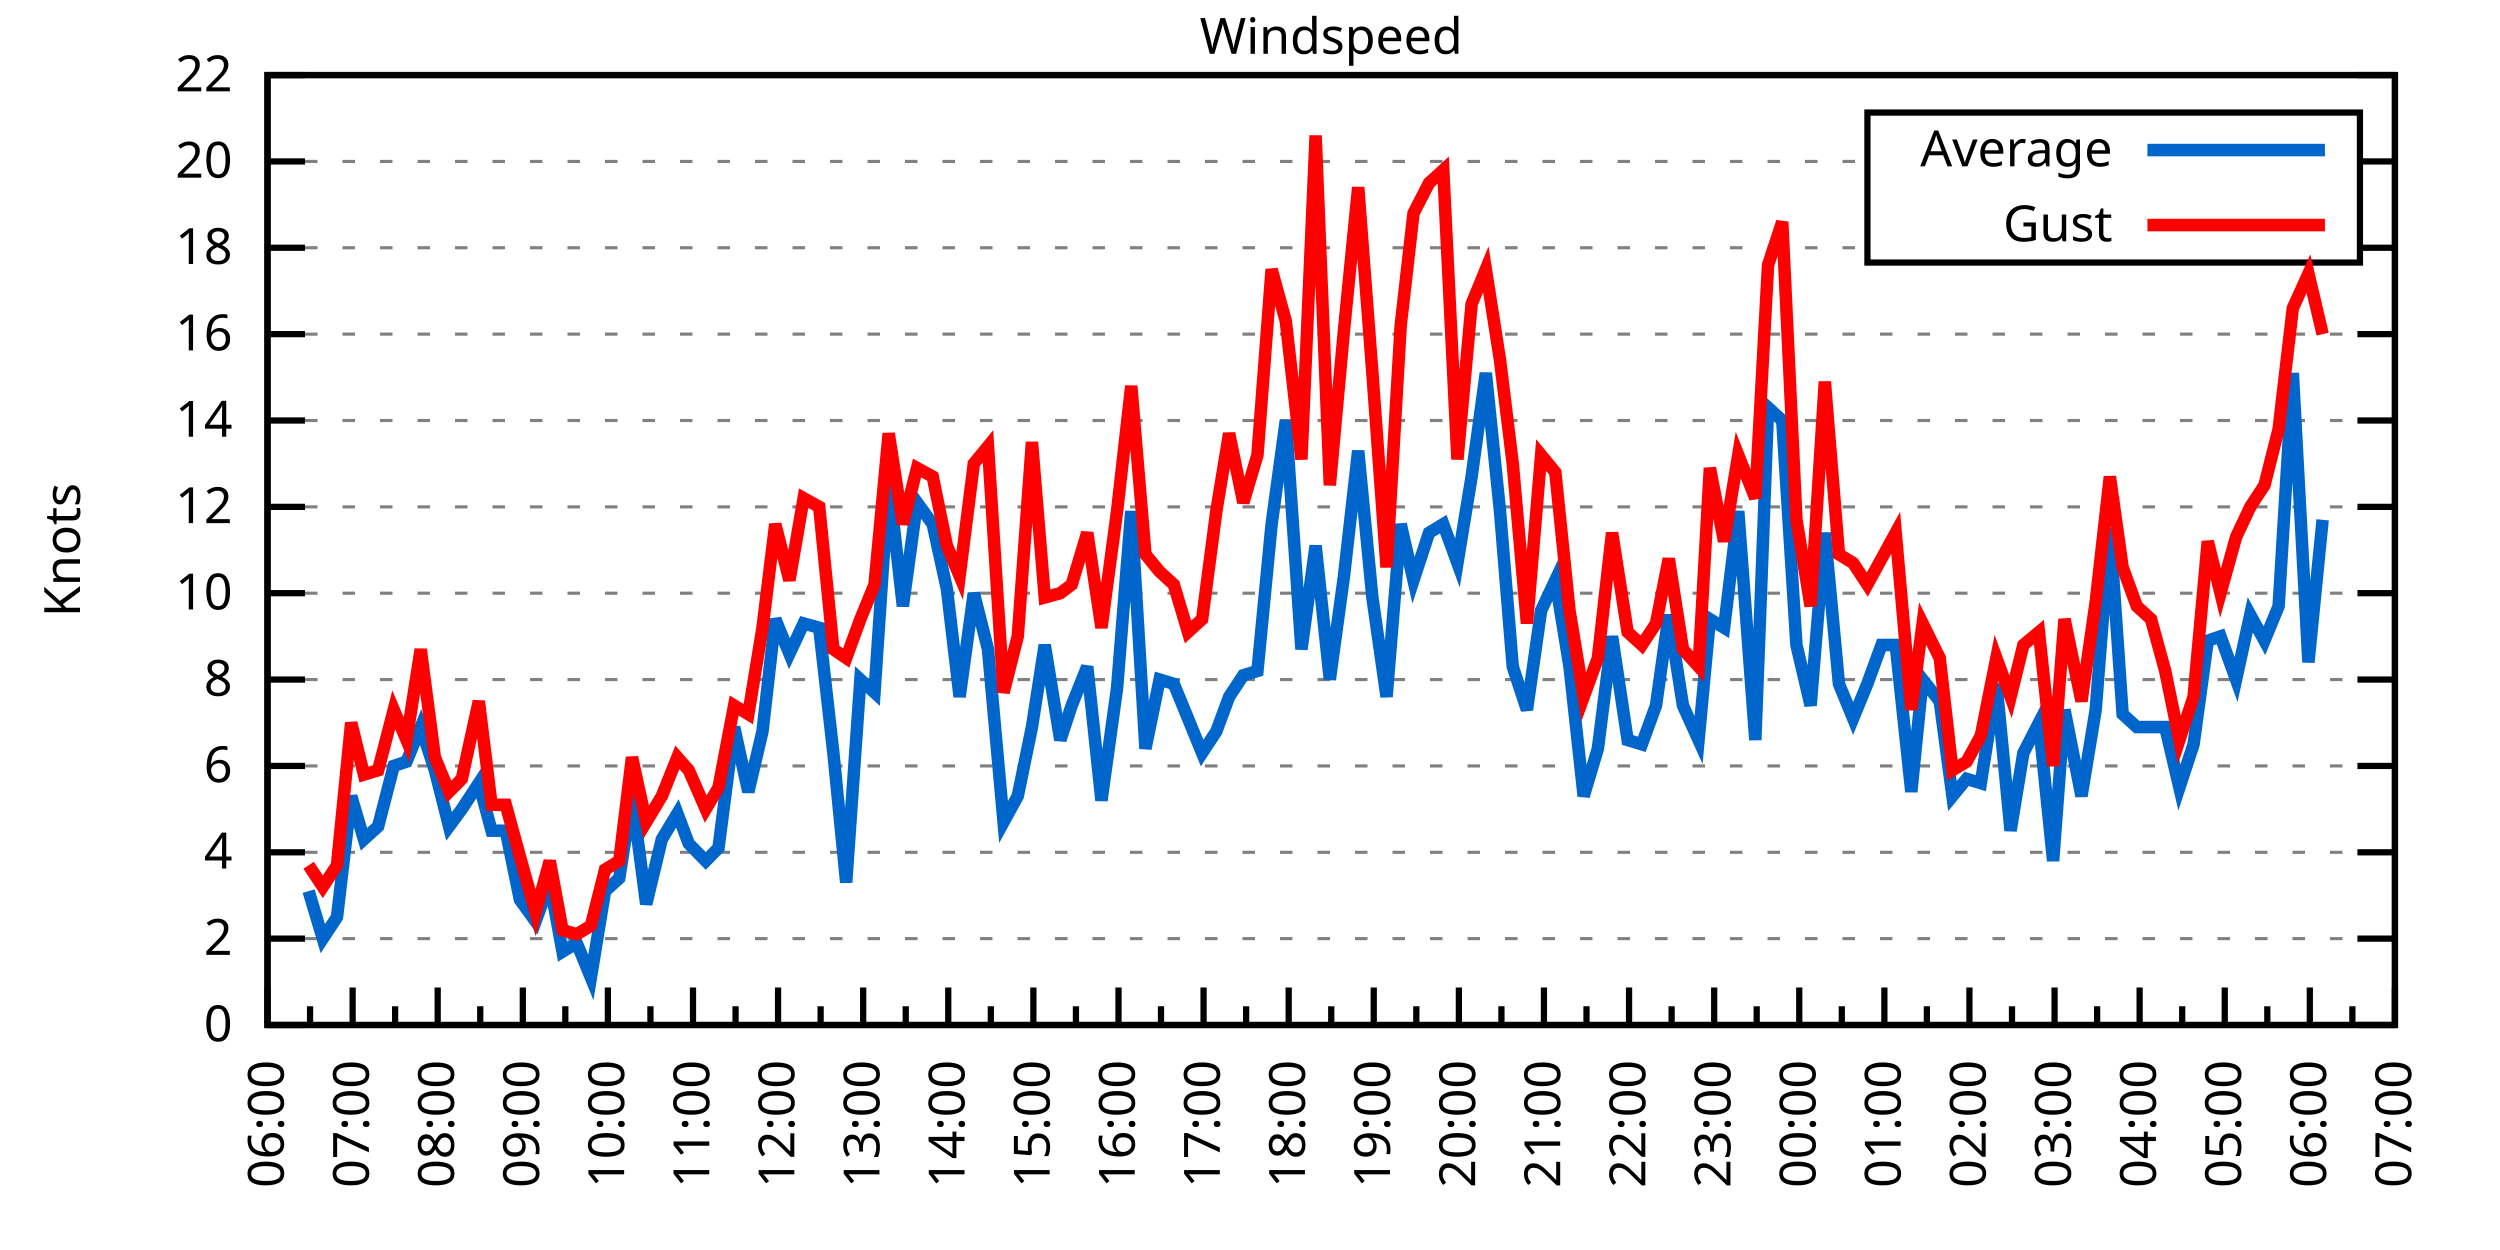
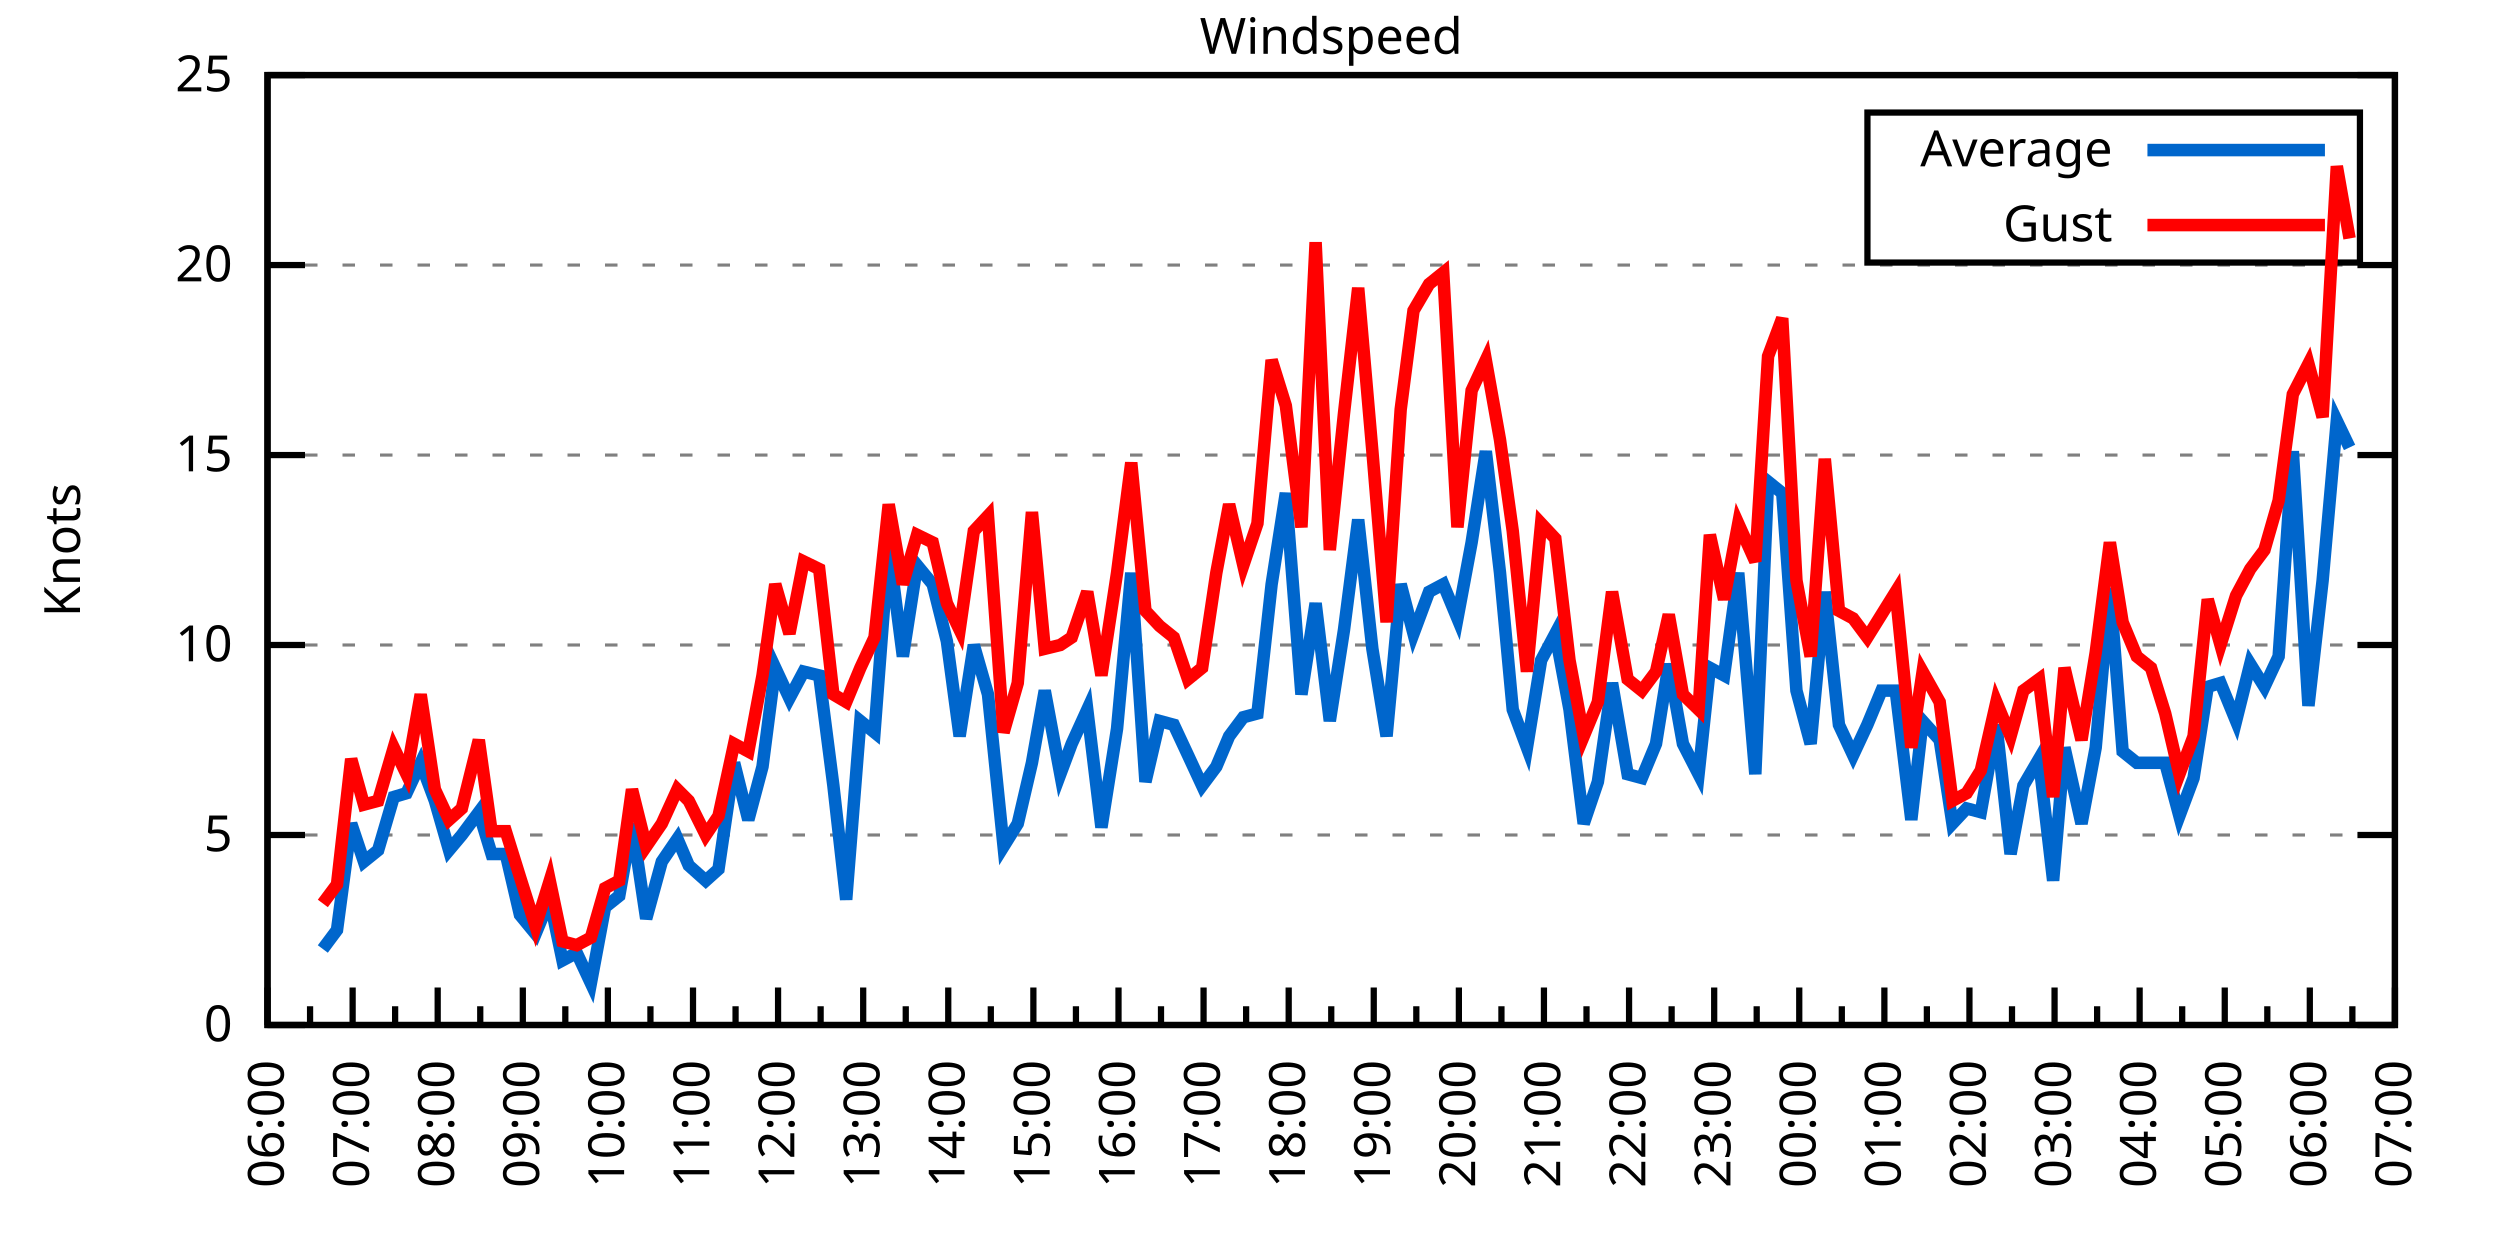
<svg xmlns="http://www.w3.org/2000/svg" xmlns:xlink="http://www.w3.org/1999/xlink" width="400" height="200" viewBox="0 0 400 200">
  <g id="gnuplot_canvas">
    <rect x="0" y="0" width="400" height="200" fill="none" />
    <defs>
      <circle id="gpDot" r="0.5" stroke-width="0.5" stroke="currentColor" />
      <path id="gpPt0" stroke-width="0.333" stroke="currentColor" d="M-1,0 h2 M0,-1 v2" />
      <path id="gpPt1" stroke-width="0.333" stroke="currentColor" d="M-1,-1 L1,1 M1,-1 L-1,1" />
      <path id="gpPt2" stroke-width="0.333" stroke="currentColor" d="M-1,0 L1,0 M0,-1 L0,1 M-1,-1 L1,1 M-1,1 L1,-1" />
      <rect id="gpPt3" stroke-width="0.333" stroke="currentColor" x="-1" y="-1" width="2" height="2" />
      <rect id="gpPt4" stroke-width="0.333" stroke="currentColor" fill="currentColor" x="-1" y="-1" width="2" height="2" />
      <circle id="gpPt5" stroke-width="0.333" stroke="currentColor" cx="0" cy="0" r="1" />
      <use xlink:href="#gpPt5" id="gpPt6" fill="currentColor" stroke="none" />
      <path id="gpPt7" stroke-width="0.333" stroke="currentColor" d="M0,-1.33 L-1.33,0.67 L1.33,0.67 z" />
      <use xlink:href="#gpPt7" id="gpPt8" fill="currentColor" stroke="none" />
      <use xlink:href="#gpPt7" id="gpPt9" stroke="currentColor" transform="rotate(180)" />
      <use xlink:href="#gpPt9" id="gpPt10" fill="currentColor" stroke="none" />
      <use xlink:href="#gpPt3" id="gpPt11" stroke="currentColor" transform="rotate(45)" />
      <use xlink:href="#gpPt11" id="gpPt12" fill="currentColor" stroke="none" />
      <path id="gpPt13" stroke-width="0.333" stroke="currentColor" d="M0,1.330 L1.265,0.411 L0.782,-1.067 L-0.782,-1.076 L-1.265,0.411 z" />
      <use xlink:href="#gpPt13" id="gpPt14" fill="currentColor" stroke="none" />
      <filter id="textbox" filterUnits="objectBoundingBox" x="0" y="0" height="1" width="1">
        <feFlood flood-color="white" flood-opacity="1" result="bgnd" />
        <feComposite in="SourceGraphic" in2="bgnd" operator="atop" />
      </filter>
      <filter id="greybox" filterUnits="objectBoundingBox" x="0" y="0" height="1" width="1">
        <feFlood flood-color="lightgrey" flood-opacity="1" result="grey" />
        <feComposite in="SourceGraphic" in2="grey" operator="atop" />
      </filter>
    </defs>
    <g fill="none" color="white" stroke="currentColor" stroke-width="1.00" stroke-linecap="butt" stroke-linejoin="miter">
</g>
    <g fill="none" color="black" stroke="currentColor" stroke-width="1.00" stroke-linecap="butt" stroke-linejoin="miter">
      <g stroke="none" shape-rendering="crispEdges">
        <polygon fill="rgb(255, 255, 255)" points="42.80,164.00 383.18,164.00 383.18,12.02 42.80,12.02 " />
      </g>
    </g>
    <g fill="none" color="black" stroke="currentColor" stroke-width="1.00" stroke-linecap="butt" stroke-linejoin="miter">
</g>
    <g fill="none" color="black" stroke="black" stroke-width="0.50" stroke-linecap="butt" stroke-linejoin="miter">
</g>
    <g fill="none" color="gray" stroke="currentColor" stroke-width="0.50" stroke-linecap="butt" stroke-linejoin="miter">
      <path stroke="gray" stroke-dasharray="2,4" class="gridline" d="M42.80,164.00 L383.19,164.00  " />
    </g>
    <g fill="none" color="gray" stroke="gray" stroke-width="1.00" stroke-linecap="butt" stroke-linejoin="miter">
</g>
    <g fill="none" color="black" stroke="currentColor" stroke-width="1.00" stroke-linecap="butt" stroke-linejoin="miter">
      <path stroke="black" d="M42.80,164.00 L48.80,164.00 M383.19,164.00 L377.19,164.00  " />
      <g transform="translate(37.20,166.60)" stroke="none" fill="black" font-family="Sans" font-size="8.00" text-anchor="end">
        <text>
          <tspan font-family="Sans"> 0</tspan>
        </text>
      </g>
    </g>
    <g fill="none" color="black" stroke="currentColor" stroke-width="1.00" stroke-linecap="butt" stroke-linejoin="miter">
</g>
    <g fill="none" color="black" stroke="black" stroke-width="0.50" stroke-linecap="butt" stroke-linejoin="miter">
</g>
    <g fill="none" color="gray" stroke="currentColor" stroke-width="0.50" stroke-linecap="butt" stroke-linejoin="miter">
-       <path stroke="gray" stroke-dasharray="2,4" class="gridline" d="M42.80,150.18 L383.19,150.18  " />
-     </g>
-     <g fill="none" color="gray" stroke="gray" stroke-width="1.00" stroke-linecap="butt" stroke-linejoin="miter">
- </g>
-     <g fill="none" color="black" stroke="currentColor" stroke-width="1.00" stroke-linecap="butt" stroke-linejoin="miter">
-       <path stroke="black" d="M42.80,150.18 L48.80,150.18 M383.19,150.18 L377.19,150.18  " />
-       <g transform="translate(37.20,152.78)" stroke="none" fill="black" font-family="Sans" font-size="8.00" text-anchor="end">
-         <text>
-           <tspan font-family="Sans"> 2</tspan>
-         </text>
-       </g>
-     </g>
-     <g fill="none" color="black" stroke="currentColor" stroke-width="1.00" stroke-linecap="butt" stroke-linejoin="miter">
- </g>
-     <g fill="none" color="black" stroke="black" stroke-width="0.50" stroke-linecap="butt" stroke-linejoin="miter">
- </g>
-     <g fill="none" color="gray" stroke="currentColor" stroke-width="0.50" stroke-linecap="butt" stroke-linejoin="miter">
-       <path stroke="gray" stroke-dasharray="2,4" class="gridline" d="M42.80,136.37 L383.19,136.37  " />
-     </g>
-     <g fill="none" color="gray" stroke="gray" stroke-width="1.00" stroke-linecap="butt" stroke-linejoin="miter">
- </g>
-     <g fill="none" color="black" stroke="currentColor" stroke-width="1.00" stroke-linecap="butt" stroke-linejoin="miter">
-       <path stroke="black" d="M42.80,136.37 L48.80,136.37 M383.19,136.37 L377.19,136.37  " />
-       <g transform="translate(37.20,138.97)" stroke="none" fill="black" font-family="Sans" font-size="8.00" text-anchor="end">
-         <text>
-           <tspan font-family="Sans"> 4</tspan>
-         </text>
-       </g>
-     </g>
-     <g fill="none" color="black" stroke="currentColor" stroke-width="1.00" stroke-linecap="butt" stroke-linejoin="miter">
- </g>
-     <g fill="none" color="black" stroke="black" stroke-width="0.50" stroke-linecap="butt" stroke-linejoin="miter">
- </g>
-     <g fill="none" color="gray" stroke="currentColor" stroke-width="0.50" stroke-linecap="butt" stroke-linejoin="miter">
-       <path stroke="gray" stroke-dasharray="2,4" class="gridline" d="M42.80,122.55 L383.19,122.55  " />
-     </g>
-     <g fill="none" color="gray" stroke="gray" stroke-width="1.00" stroke-linecap="butt" stroke-linejoin="miter">
- </g>
-     <g fill="none" color="black" stroke="currentColor" stroke-width="1.00" stroke-linecap="butt" stroke-linejoin="miter">
-       <path stroke="black" d="M42.80,122.55 L48.80,122.55 M383.19,122.55 L377.19,122.55  " />
-       <g transform="translate(37.20,125.15)" stroke="none" fill="black" font-family="Sans" font-size="8.00" text-anchor="end">
-         <text>
-           <tspan font-family="Sans"> 6</tspan>
-         </text>
-       </g>
-     </g>
-     <g fill="none" color="black" stroke="currentColor" stroke-width="1.00" stroke-linecap="butt" stroke-linejoin="miter">
- </g>
-     <g fill="none" color="black" stroke="black" stroke-width="0.50" stroke-linecap="butt" stroke-linejoin="miter">
- </g>
-     <g fill="none" color="gray" stroke="currentColor" stroke-width="0.50" stroke-linecap="butt" stroke-linejoin="miter">
-       <path stroke="gray" stroke-dasharray="2,4" class="gridline" d="M42.80,108.73 L383.19,108.73  " />
-     </g>
-     <g fill="none" color="gray" stroke="gray" stroke-width="1.00" stroke-linecap="butt" stroke-linejoin="miter">
- </g>
-     <g fill="none" color="black" stroke="currentColor" stroke-width="1.00" stroke-linecap="butt" stroke-linejoin="miter">
-       <path stroke="black" d="M42.80,108.73 L48.80,108.73 M383.19,108.73 L377.19,108.73  " />
-       <g transform="translate(37.20,111.33)" stroke="none" fill="black" font-family="Sans" font-size="8.00" text-anchor="end">
-         <text>
-           <tspan font-family="Sans"> 8</tspan>
-         </text>
-       </g>
-     </g>
-     <g fill="none" color="black" stroke="currentColor" stroke-width="1.00" stroke-linecap="butt" stroke-linejoin="miter">
- </g>
-     <g fill="none" color="black" stroke="black" stroke-width="0.50" stroke-linecap="butt" stroke-linejoin="miter">
- </g>
-     <g fill="none" color="gray" stroke="currentColor" stroke-width="0.50" stroke-linecap="butt" stroke-linejoin="miter">
-       <path stroke="gray" stroke-dasharray="2,4" class="gridline" d="M42.80,94.91 L383.19,94.91  " />
-     </g>
-     <g fill="none" color="gray" stroke="gray" stroke-width="1.00" stroke-linecap="butt" stroke-linejoin="miter">
- </g>
-     <g fill="none" color="black" stroke="currentColor" stroke-width="1.00" stroke-linecap="butt" stroke-linejoin="miter">
-       <path stroke="black" d="M42.80,94.91 L48.80,94.91 M383.19,94.91 L377.19,94.91  " />
-       <g transform="translate(37.20,97.51)" stroke="none" fill="black" font-family="Sans" font-size="8.00" text-anchor="end">
+       <path stroke="gray" stroke-dasharray="2,4" class="gridline" d="M42.80,133.60 L383.19,133.60  " />
+     </g>
+     <g fill="none" color="gray" stroke="gray" stroke-width="1.00" stroke-linecap="butt" stroke-linejoin="miter">
+ </g>
+     <g fill="none" color="black" stroke="currentColor" stroke-width="1.00" stroke-linecap="butt" stroke-linejoin="miter">
+       <path stroke="black" d="M42.80,133.60 L48.80,133.60 M383.19,133.60 L377.19,133.60  " />
+       <g transform="translate(37.20,136.20)" stroke="none" fill="black" font-family="Sans" font-size="8.00" text-anchor="end">
+         <text>
+           <tspan font-family="Sans"> 5</tspan>
+         </text>
+       </g>
+     </g>
+     <g fill="none" color="black" stroke="currentColor" stroke-width="1.00" stroke-linecap="butt" stroke-linejoin="miter">
+ </g>
+     <g fill="none" color="black" stroke="black" stroke-width="0.50" stroke-linecap="butt" stroke-linejoin="miter">
+ </g>
+     <g fill="none" color="gray" stroke="currentColor" stroke-width="0.50" stroke-linecap="butt" stroke-linejoin="miter">
+       <path stroke="gray" stroke-dasharray="2,4" class="gridline" d="M42.80,103.20 L383.19,103.20  " />
+     </g>
+     <g fill="none" color="gray" stroke="gray" stroke-width="1.00" stroke-linecap="butt" stroke-linejoin="miter">
+ </g>
+     <g fill="none" color="black" stroke="currentColor" stroke-width="1.00" stroke-linecap="butt" stroke-linejoin="miter">
+       <path stroke="black" d="M42.80,103.20 L48.80,103.20 M383.19,103.20 L377.19,103.20  " />
+       <g transform="translate(37.20,105.80)" stroke="none" fill="black" font-family="Sans" font-size="8.00" text-anchor="end">
        <text>
          <tspan font-family="Sans"> 10</tspan>
        </text>
      </g>
    </g>
    <g fill="none" color="black" stroke="currentColor" stroke-width="1.00" stroke-linecap="butt" stroke-linejoin="miter">
</g>
    <g fill="none" color="black" stroke="black" stroke-width="0.50" stroke-linecap="butt" stroke-linejoin="miter">
</g>
    <g fill="none" color="gray" stroke="currentColor" stroke-width="0.50" stroke-linecap="butt" stroke-linejoin="miter">
-       <path stroke="gray" stroke-dasharray="2,4" class="gridline" d="M42.80,81.10 L383.19,81.10  " />
-     </g>
-     <g fill="none" color="gray" stroke="gray" stroke-width="1.00" stroke-linecap="butt" stroke-linejoin="miter">
- </g>
-     <g fill="none" color="black" stroke="currentColor" stroke-width="1.00" stroke-linecap="butt" stroke-linejoin="miter">
-       <path stroke="black" d="M42.80,81.10 L48.80,81.10 M383.19,81.10 L377.19,81.10  " />
-       <g transform="translate(37.20,83.70)" stroke="none" fill="black" font-family="Sans" font-size="8.00" text-anchor="end">
-         <text>
-           <tspan font-family="Sans"> 12</tspan>
-         </text>
-       </g>
-     </g>
-     <g fill="none" color="black" stroke="currentColor" stroke-width="1.00" stroke-linecap="butt" stroke-linejoin="miter">
- </g>
-     <g fill="none" color="black" stroke="black" stroke-width="0.50" stroke-linecap="butt" stroke-linejoin="miter">
- </g>
-     <g fill="none" color="gray" stroke="currentColor" stroke-width="0.50" stroke-linecap="butt" stroke-linejoin="miter">
-       <path stroke="gray" stroke-dasharray="2,4" class="gridline" d="M42.80,67.28 L383.19,67.28  " />
-     </g>
-     <g fill="none" color="gray" stroke="gray" stroke-width="1.00" stroke-linecap="butt" stroke-linejoin="miter">
- </g>
-     <g fill="none" color="black" stroke="currentColor" stroke-width="1.00" stroke-linecap="butt" stroke-linejoin="miter">
-       <path stroke="black" d="M42.80,67.28 L48.80,67.28 M383.19,67.28 L377.19,67.28  " />
-       <g transform="translate(37.20,69.88)" stroke="none" fill="black" font-family="Sans" font-size="8.00" text-anchor="end">
-         <text>
-           <tspan font-family="Sans"> 14</tspan>
-         </text>
-       </g>
-     </g>
-     <g fill="none" color="black" stroke="currentColor" stroke-width="1.00" stroke-linecap="butt" stroke-linejoin="miter">
- </g>
-     <g fill="none" color="black" stroke="black" stroke-width="0.50" stroke-linecap="butt" stroke-linejoin="miter">
- </g>
-     <g fill="none" color="gray" stroke="currentColor" stroke-width="0.50" stroke-linecap="butt" stroke-linejoin="miter">
-       <path stroke="gray" stroke-dasharray="2,4" class="gridline" d="M42.80,53.46 L383.19,53.46  " />
-     </g>
-     <g fill="none" color="gray" stroke="gray" stroke-width="1.00" stroke-linecap="butt" stroke-linejoin="miter">
- </g>
-     <g fill="none" color="black" stroke="currentColor" stroke-width="1.00" stroke-linecap="butt" stroke-linejoin="miter">
-       <path stroke="black" d="M42.80,53.46 L48.80,53.46 M383.19,53.46 L377.19,53.46  " />
-       <g transform="translate(37.20,56.06)" stroke="none" fill="black" font-family="Sans" font-size="8.00" text-anchor="end">
-         <text>
-           <tspan font-family="Sans"> 16</tspan>
-         </text>
-       </g>
-     </g>
-     <g fill="none" color="black" stroke="currentColor" stroke-width="1.00" stroke-linecap="butt" stroke-linejoin="miter">
- </g>
-     <g fill="none" color="black" stroke="black" stroke-width="0.50" stroke-linecap="butt" stroke-linejoin="miter">
- </g>
-     <g fill="none" color="gray" stroke="currentColor" stroke-width="0.50" stroke-linecap="butt" stroke-linejoin="miter">
-       <path stroke="gray" stroke-dasharray="2,4" class="gridline" d="M42.80,39.64 L298.79,39.64 M377.59,39.64 L383.19,39.64  " />
-     </g>
-     <g fill="none" color="gray" stroke="gray" stroke-width="1.00" stroke-linecap="butt" stroke-linejoin="miter">
- </g>
-     <g fill="none" color="black" stroke="currentColor" stroke-width="1.00" stroke-linecap="butt" stroke-linejoin="miter">
-       <path stroke="black" d="M42.80,39.64 L48.80,39.64 M383.19,39.64 L377.19,39.64  " />
-       <g transform="translate(37.20,42.24)" stroke="none" fill="black" font-family="Sans" font-size="8.00" text-anchor="end">
-         <text>
-           <tspan font-family="Sans"> 18</tspan>
-         </text>
-       </g>
-     </g>
-     <g fill="none" color="black" stroke="currentColor" stroke-width="1.00" stroke-linecap="butt" stroke-linejoin="miter">
- </g>
-     <g fill="none" color="black" stroke="black" stroke-width="0.50" stroke-linecap="butt" stroke-linejoin="miter">
- </g>
-     <g fill="none" color="gray" stroke="currentColor" stroke-width="0.50" stroke-linecap="butt" stroke-linejoin="miter">
-       <path stroke="gray" stroke-dasharray="2,4" class="gridline" d="M42.80,25.83 L298.79,25.83 M377.59,25.83 L383.19,25.83  " />
-     </g>
-     <g fill="none" color="gray" stroke="gray" stroke-width="1.00" stroke-linecap="butt" stroke-linejoin="miter">
- </g>
-     <g fill="none" color="black" stroke="currentColor" stroke-width="1.00" stroke-linecap="butt" stroke-linejoin="miter">
-       <path stroke="black" d="M42.80,25.83 L48.80,25.83 M383.19,25.83 L377.19,25.83  " />
-       <g transform="translate(37.20,28.43)" stroke="none" fill="black" font-family="Sans" font-size="8.00" text-anchor="end">
+       <path stroke="gray" stroke-dasharray="2,4" class="gridline" d="M42.80,72.81 L383.19,72.81  " />
+     </g>
+     <g fill="none" color="gray" stroke="gray" stroke-width="1.00" stroke-linecap="butt" stroke-linejoin="miter">
+ </g>
+     <g fill="none" color="black" stroke="currentColor" stroke-width="1.00" stroke-linecap="butt" stroke-linejoin="miter">
+       <path stroke="black" d="M42.80,72.81 L48.80,72.81 M383.19,72.81 L377.19,72.81  " />
+       <g transform="translate(37.20,75.41)" stroke="none" fill="black" font-family="Sans" font-size="8.00" text-anchor="end">
+         <text>
+           <tspan font-family="Sans"> 15</tspan>
+         </text>
+       </g>
+     </g>
+     <g fill="none" color="black" stroke="currentColor" stroke-width="1.00" stroke-linecap="butt" stroke-linejoin="miter">
+ </g>
+     <g fill="none" color="black" stroke="black" stroke-width="0.50" stroke-linecap="butt" stroke-linejoin="miter">
+ </g>
+     <g fill="none" color="gray" stroke="currentColor" stroke-width="0.50" stroke-linecap="butt" stroke-linejoin="miter">
+       <path stroke="gray" stroke-dasharray="2,4" class="gridline" d="M42.80,42.41 L383.19,42.41  " />
+     </g>
+     <g fill="none" color="gray" stroke="gray" stroke-width="1.00" stroke-linecap="butt" stroke-linejoin="miter">
+ </g>
+     <g fill="none" color="black" stroke="currentColor" stroke-width="1.00" stroke-linecap="butt" stroke-linejoin="miter">
+       <path stroke="black" d="M42.80,42.41 L48.80,42.41 M383.19,42.41 L377.19,42.41  " />
+       <g transform="translate(37.20,45.01)" stroke="none" fill="black" font-family="Sans" font-size="8.00" text-anchor="end">
        <text>
          <tspan font-family="Sans"> 20</tspan>
        </text>
      </g>
    </g>
    <g fill="none" color="black" stroke="currentColor" stroke-width="1.00" stroke-linecap="butt" stroke-linejoin="miter">
</g>
    <g fill="none" color="black" stroke="black" stroke-width="0.50" stroke-linecap="butt" stroke-linejoin="miter">
</g>
    <g fill="none" color="gray" stroke="currentColor" stroke-width="0.50" stroke-linecap="butt" stroke-linejoin="miter">
      <path stroke="gray" stroke-dasharray="2,4" class="gridline" d="M42.80,12.01 L383.19,12.01  " />
    </g>
    <g fill="none" color="gray" stroke="gray" stroke-width="1.00" stroke-linecap="butt" stroke-linejoin="miter">
</g>
    <g fill="none" color="black" stroke="currentColor" stroke-width="1.00" stroke-linecap="butt" stroke-linejoin="miter">
      <path stroke="black" d="M42.80,12.01 L48.80,12.01 M383.19,12.01 L377.19,12.01  " />
      <g transform="translate(37.20,14.61)" stroke="none" fill="black" font-family="Sans" font-size="8.00" text-anchor="end">
        <text>
-           <tspan font-family="Sans"> 22</tspan>
+           <tspan font-family="Sans"> 25</tspan>
        </text>
      </g>
    </g>
    <g fill="none" color="black" stroke="currentColor" stroke-width="1.00" stroke-linecap="butt" stroke-linejoin="miter">
      <path stroke="black" d="M42.80,164.00 L42.80,158.00  " />
      <g transform="translate(45.40,169.60) rotate(270)" stroke="none" fill="black" font-family="Sans" font-size="8.00" text-anchor="end">
        <text>
          <tspan font-family="Sans">06:00</tspan>
        </text>
      </g>
    </g>
    <g fill="none" color="black" stroke="currentColor" stroke-width="1.00" stroke-linecap="butt" stroke-linejoin="miter">
      <path stroke="black" d="M49.61,164.00 L49.61,161.00 M56.42,164.00 L56.42,158.00  " />
      <g transform="translate(59.02,169.60) rotate(270)" stroke="none" fill="black" font-family="Sans" font-size="8.00" text-anchor="end">
        <text>
          <tspan font-family="Sans">07:00</tspan>
        </text>
      </g>
    </g>
    <g fill="none" color="black" stroke="currentColor" stroke-width="1.00" stroke-linecap="butt" stroke-linejoin="miter">
      <path stroke="black" d="M63.22,164.00 L63.22,161.00 M70.03,164.00 L70.03,158.00  " />
      <g transform="translate(72.63,169.60) rotate(270)" stroke="none" fill="black" font-family="Sans" font-size="8.00" text-anchor="end">
        <text>
          <tspan font-family="Sans">08:00</tspan>
        </text>
      </g>
    </g>
    <g fill="none" color="black" stroke="currentColor" stroke-width="1.00" stroke-linecap="butt" stroke-linejoin="miter">
      <path stroke="black" d="M76.84,164.00 L76.84,161.00 M83.65,164.00 L83.65,158.00  " />
      <g transform="translate(86.25,169.60) rotate(270)" stroke="none" fill="black" font-family="Sans" font-size="8.00" text-anchor="end">
        <text>
          <tspan font-family="Sans">09:00</tspan>
        </text>
      </g>
    </g>
    <g fill="none" color="black" stroke="currentColor" stroke-width="1.00" stroke-linecap="butt" stroke-linejoin="miter">
      <path stroke="black" d="M90.45,164.00 L90.45,161.00 M97.26,164.00 L97.26,158.00  " />
      <g transform="translate(99.86,169.60) rotate(270)" stroke="none" fill="black" font-family="Sans" font-size="8.00" text-anchor="end">
        <text>
          <tspan font-family="Sans">10:00</tspan>
        </text>
      </g>
    </g>
    <g fill="none" color="black" stroke="currentColor" stroke-width="1.00" stroke-linecap="butt" stroke-linejoin="miter">
      <path stroke="black" d="M104.07,164.00 L104.07,161.00 M110.88,164.00 L110.88,158.00  " />
      <g transform="translate(113.48,169.60) rotate(270)" stroke="none" fill="black" font-family="Sans" font-size="8.00" text-anchor="end">
        <text>
          <tspan font-family="Sans">11:00</tspan>
        </text>
      </g>
    </g>
    <g fill="none" color="black" stroke="currentColor" stroke-width="1.00" stroke-linecap="butt" stroke-linejoin="miter">
      <path stroke="black" d="M117.69,164.00 L117.69,161.00 M124.49,164.00 L124.49,158.00  " />
      <g transform="translate(127.09,169.60) rotate(270)" stroke="none" fill="black" font-family="Sans" font-size="8.00" text-anchor="end">
        <text>
          <tspan font-family="Sans">12:00</tspan>
        </text>
      </g>
    </g>
    <g fill="none" color="black" stroke="currentColor" stroke-width="1.00" stroke-linecap="butt" stroke-linejoin="miter">
      <path stroke="black" d="M131.30,164.00 L131.30,161.00 M138.11,164.00 L138.11,158.00  " />
      <g transform="translate(140.71,169.60) rotate(270)" stroke="none" fill="black" font-family="Sans" font-size="8.00" text-anchor="end">
        <text>
          <tspan font-family="Sans">13:00</tspan>
        </text>
      </g>
    </g>
    <g fill="none" color="black" stroke="currentColor" stroke-width="1.00" stroke-linecap="butt" stroke-linejoin="miter">
      <path stroke="black" d="M144.92,164.00 L144.92,161.00 M151.72,164.00 L151.72,158.00  " />
      <g transform="translate(154.32,169.60) rotate(270)" stroke="none" fill="black" font-family="Sans" font-size="8.00" text-anchor="end">
        <text>
          <tspan font-family="Sans">14:00</tspan>
        </text>
      </g>
    </g>
    <g fill="none" color="black" stroke="currentColor" stroke-width="1.00" stroke-linecap="butt" stroke-linejoin="miter">
      <path stroke="black" d="M158.53,164.00 L158.53,161.00 M165.34,164.00 L165.34,158.00  " />
      <g transform="translate(167.94,169.60) rotate(270)" stroke="none" fill="black" font-family="Sans" font-size="8.00" text-anchor="end">
        <text>
          <tspan font-family="Sans">15:00</tspan>
        </text>
      </g>
    </g>
    <g fill="none" color="black" stroke="currentColor" stroke-width="1.00" stroke-linecap="butt" stroke-linejoin="miter">
      <path stroke="black" d="M172.15,164.00 L172.15,161.00 M178.96,164.00 L178.96,158.00  " />
      <g transform="translate(181.56,169.60) rotate(270)" stroke="none" fill="black" font-family="Sans" font-size="8.00" text-anchor="end">
        <text>
          <tspan font-family="Sans">16:00</tspan>
        </text>
      </g>
    </g>
    <g fill="none" color="black" stroke="currentColor" stroke-width="1.00" stroke-linecap="butt" stroke-linejoin="miter">
      <path stroke="black" d="M185.76,164.00 L185.76,161.00 M192.57,164.00 L192.57,158.00  " />
      <g transform="translate(195.17,169.60) rotate(270)" stroke="none" fill="black" font-family="Sans" font-size="8.00" text-anchor="end">
        <text>
          <tspan font-family="Sans">17:00</tspan>
        </text>
      </g>
    </g>
    <g fill="none" color="black" stroke="currentColor" stroke-width="1.00" stroke-linecap="butt" stroke-linejoin="miter">
      <path stroke="black" d="M199.38,164.00 L199.38,161.00 M206.19,164.00 L206.19,158.00  " />
      <g transform="translate(208.79,169.60) rotate(270)" stroke="none" fill="black" font-family="Sans" font-size="8.00" text-anchor="end">
        <text>
          <tspan font-family="Sans">18:00</tspan>
        </text>
      </g>
    </g>
    <g fill="none" color="black" stroke="currentColor" stroke-width="1.00" stroke-linecap="butt" stroke-linejoin="miter">
      <path stroke="black" d="M213.00,164.00 L213.00,161.00 M219.80,164.00 L219.80,158.00  " />
      <g transform="translate(222.40,169.60) rotate(270)" stroke="none" fill="black" font-family="Sans" font-size="8.00" text-anchor="end">
        <text>
          <tspan font-family="Sans">19:00</tspan>
        </text>
      </g>
    </g>
    <g fill="none" color="black" stroke="currentColor" stroke-width="1.00" stroke-linecap="butt" stroke-linejoin="miter">
      <path stroke="black" d="M226.61,164.00 L226.61,161.00 M233.42,164.00 L233.42,158.00  " />
      <g transform="translate(236.02,169.60) rotate(270)" stroke="none" fill="black" font-family="Sans" font-size="8.00" text-anchor="end">
        <text>
          <tspan font-family="Sans">20:00</tspan>
        </text>
      </g>
    </g>
    <g fill="none" color="black" stroke="currentColor" stroke-width="1.00" stroke-linecap="butt" stroke-linejoin="miter">
      <path stroke="black" d="M240.23,164.00 L240.23,161.00 M247.03,164.00 L247.03,158.00  " />
      <g transform="translate(249.63,169.60) rotate(270)" stroke="none" fill="black" font-family="Sans" font-size="8.00" text-anchor="end">
        <text>
          <tspan font-family="Sans">21:00</tspan>
        </text>
      </g>
    </g>
    <g fill="none" color="black" stroke="currentColor" stroke-width="1.00" stroke-linecap="butt" stroke-linejoin="miter">
      <path stroke="black" d="M253.84,164.00 L253.84,161.00 M260.65,164.00 L260.65,158.00  " />
      <g transform="translate(263.25,169.60) rotate(270)" stroke="none" fill="black" font-family="Sans" font-size="8.00" text-anchor="end">
        <text>
          <tspan font-family="Sans">22:00</tspan>
        </text>
      </g>
    </g>
    <g fill="none" color="black" stroke="currentColor" stroke-width="1.00" stroke-linecap="butt" stroke-linejoin="miter">
      <path stroke="black" d="M267.46,164.00 L267.46,161.00 M274.27,164.00 L274.27,158.00  " />
      <g transform="translate(276.87,169.60) rotate(270)" stroke="none" fill="black" font-family="Sans" font-size="8.00" text-anchor="end">
        <text>
          <tspan font-family="Sans">23:00</tspan>
        </text>
      </g>
    </g>
    <g fill="none" color="black" stroke="currentColor" stroke-width="1.00" stroke-linecap="butt" stroke-linejoin="miter">
      <path stroke="black" d="M281.07,164.00 L281.07,161.00 M287.88,164.00 L287.88,158.00  " />
      <g transform="translate(290.48,169.60) rotate(270)" stroke="none" fill="black" font-family="Sans" font-size="8.00" text-anchor="end">
        <text>
          <tspan font-family="Sans">00:00</tspan>
        </text>
      </g>
    </g>
    <g fill="none" color="black" stroke="currentColor" stroke-width="1.00" stroke-linecap="butt" stroke-linejoin="miter">
      <path stroke="black" d="M294.69,164.00 L294.69,161.00 M301.50,164.00 L301.50,158.00  " />
      <g transform="translate(304.10,169.60) rotate(270)" stroke="none" fill="black" font-family="Sans" font-size="8.00" text-anchor="end">
        <text>
          <tspan font-family="Sans">01:00</tspan>
        </text>
      </g>
    </g>
    <g fill="none" color="black" stroke="currentColor" stroke-width="1.00" stroke-linecap="butt" stroke-linejoin="miter">
      <path stroke="black" d="M308.30,164.00 L308.30,161.00 M315.11,164.00 L315.11,158.00  " />
      <g transform="translate(317.71,169.60) rotate(270)" stroke="none" fill="black" font-family="Sans" font-size="8.00" text-anchor="end">
        <text>
          <tspan font-family="Sans">02:00</tspan>
        </text>
      </g>
    </g>
    <g fill="none" color="black" stroke="currentColor" stroke-width="1.00" stroke-linecap="butt" stroke-linejoin="miter">
      <path stroke="black" d="M321.92,164.00 L321.92,161.00 M328.73,164.00 L328.73,158.00  " />
      <g transform="translate(331.33,169.60) rotate(270)" stroke="none" fill="black" font-family="Sans" font-size="8.00" text-anchor="end">
        <text>
          <tspan font-family="Sans">03:00</tspan>
        </text>
      </g>
    </g>
    <g fill="none" color="black" stroke="currentColor" stroke-width="1.00" stroke-linecap="butt" stroke-linejoin="miter">
      <path stroke="black" d="M335.54,164.00 L335.54,161.00 M342.34,164.00 L342.34,158.00  " />
      <g transform="translate(344.94,169.60) rotate(270)" stroke="none" fill="black" font-family="Sans" font-size="8.00" text-anchor="end">
        <text>
          <tspan font-family="Sans">04:00</tspan>
        </text>
      </g>
    </g>
    <g fill="none" color="black" stroke="currentColor" stroke-width="1.00" stroke-linecap="butt" stroke-linejoin="miter">
      <path stroke="black" d="M349.15,164.00 L349.15,161.00 M355.96,164.00 L355.96,158.00  " />
      <g transform="translate(358.56,169.60) rotate(270)" stroke="none" fill="black" font-family="Sans" font-size="8.00" text-anchor="end">
        <text>
          <tspan font-family="Sans">05:00</tspan>
        </text>
      </g>
    </g>
    <g fill="none" color="black" stroke="currentColor" stroke-width="1.00" stroke-linecap="butt" stroke-linejoin="miter">
      <path stroke="black" d="M362.77,164.00 L362.77,161.00 M369.57,164.00 L369.57,158.00  " />
      <g transform="translate(372.17,169.60) rotate(270)" stroke="none" fill="black" font-family="Sans" font-size="8.00" text-anchor="end">
        <text>
          <tspan font-family="Sans">06:00</tspan>
        </text>
      </g>
    </g>
    <g fill="none" color="black" stroke="currentColor" stroke-width="1.00" stroke-linecap="butt" stroke-linejoin="miter">
      <path stroke="black" d="M376.38,164.00 L376.38,161.00 M383.19,164.00 L383.19,158.00  " />
      <g transform="translate(385.79,169.60) rotate(270)" stroke="none" fill="black" font-family="Sans" font-size="8.00" text-anchor="end">
        <text>
          <tspan font-family="Sans">07:00</tspan>
        </text>
      </g>
    </g>
    <g fill="none" color="black" stroke="currentColor" stroke-width="1.00" stroke-linecap="butt" stroke-linejoin="miter">
</g>
    <g fill="none" color="black" stroke="currentColor" stroke-width="1.00" stroke-linecap="butt" stroke-linejoin="miter">
      <path stroke="black" d="M42.80,12.01 L42.80,164.00 L383.19,164.00 L383.19,12.01 L42.80,12.01 Z  " />
    </g>
    <g fill="none" color="black" stroke="currentColor" stroke-width="1.00" stroke-linecap="butt" stroke-linejoin="miter">
      <g transform="translate(12.80,88.01) rotate(270)" stroke="none" fill="black" font-family="Sans" font-size="8.00" text-anchor="middle">
        <text>
          <tspan font-family="Sans">Knots</tspan>
        </text>
      </g>
    </g>
    <g fill="none" color="black" stroke="currentColor" stroke-width="1.00" stroke-linecap="butt" stroke-linejoin="miter">
</g>
    <g fill="none" color="black" stroke="currentColor" stroke-width="1.00" stroke-linecap="butt" stroke-linejoin="miter">
      <path stroke="black" d="M298.79,42.01 L298.79,18.01 L377.59,18.01 L377.59,42.01 L298.79,42.01 Z  " />
    </g>
    <g id="Windspeed_plot_1">
      <g fill="none" color="white" stroke="black" stroke-width="2.00" stroke-linecap="butt" stroke-linejoin="miter">
</g>
      <g fill="none" color="black" stroke="currentColor" stroke-width="2.00" stroke-linecap="butt" stroke-linejoin="miter">
        <g transform="translate(337.99,26.61)" stroke="none" fill="black" font-family="Sans" font-size="8.00" text-anchor="end">
          <text>
            <tspan font-family="Sans">Average</tspan>
          </text>
        </g>
      </g>
      <g fill="none" color="black" stroke="currentColor" stroke-width="2.00" stroke-linecap="butt" stroke-linejoin="miter">
-         <path stroke="rgb(  0, 102, 204)" d="M343.59,24.01 L371.99,24.01 M49.38,142.58 L51.65,150.18 L53.92,146.73 L56.19,127.38 L58.23,134.29 L60.50,132.22   L63.00,122.55 L65.04,121.86 L67.31,116.33 L69.58,123.24 L71.85,132.22 L73.89,129.46 L76.61,125.31 L78.65,132.91   L80.92,132.91 L83.19,143.96 L85.69,147.42 L87.96,141.20 L90.00,152.26 L92.27,150.87 L94.54,156.40 L96.81,142.58   L99.08,140.51 L101.12,127.38 L103.39,144.66 L105.89,134.29 L108.38,130.15 L110.20,134.98 L112.92,137.75 L114.96,135.67   L117.46,116.33 L119.73,126.69 L122.00,117.02 L124.04,99.06 L126.31,104.59 L128.58,99.75 L131.07,100.44 L133.34,120.48   L135.39,141.20 L137.66,108.73 L139.92,110.80 L142.19,76.95 L144.46,96.99 L146.73,80.41 L149.23,83.86 L151.50,94.22   L153.54,111.49 L155.81,94.91 L158.08,103.89 L160.57,131.53 L162.84,127.38 L165.11,116.33 L167.16,103.20 L169.65,118.40   L171.47,112.88 L173.96,106.66 L176.23,128.08 L178.73,110.11 L181.00,81.79 L183.27,119.78 L185.54,108.73 L187.81,109.42   L190.08,114.95 L192.34,120.48 L194.61,117.02 L196.66,111.49 L198.93,108.04 L201.19,107.35 L203.46,83.86 L205.73,67.28   L208.23,103.89 L210.50,87.31 L212.77,108.73 L215.04,92.15 L217.31,72.12 L219.58,95.60 L221.85,111.49 L224.11,83.86   L226.16,92.84 L228.65,85.24 L230.92,83.86 L233.19,90.08 L235.46,76.26 L237.73,59.68 L240.00,81.79 L242.04,106.66   L244.31,113.57 L246.58,97.68 L248.85,92.84 L251.12,106.66 L253.39,127.38 L255.66,119.78 L257.93,101.82 L260.42,118.40   L262.69,119.09 L264.96,112.88 L267.00,98.37 L269.27,112.88 L271.77,118.40 L273.58,99.06 L275.85,100.44 L278.12,81.79   L280.85,118.40 L282.89,65.21 L285.16,67.28 L287.43,103.20 L289.70,112.88 L291.97,85.24 L294.23,109.42 L296.50,114.95   L298.77,109.42 L301.04,103.20 L303.31,103.20 L305.81,126.69 L307.62,108.73 L310.35,112.19 L312.39,127.38 L314.66,124.62   L316.93,125.31 L319.42,109.42 L321.69,132.91 L323.74,120.48 L326.23,115.64 L328.50,137.75 L330.32,113.57 L333.04,127.38   L335.31,113.57 L337.58,84.55 L339.62,114.26 L341.89,116.33 L344.16,116.33 L346.43,116.33 L348.70,126.00 L350.97,119.09   L353.24,102.51 L355.28,101.82 L357.77,108.73 L360.04,98.37 L362.31,102.51 L364.58,96.99 L366.85,59.68 L369.35,105.97   L371.62,83.17  " />
+         <path stroke="rgb(  0, 102, 204)" d="M343.59,24.01 L371.99,24.01 M51.65,151.84 L53.92,148.80 L56.19,131.78 L58.23,137.86 L60.50,136.03 L63.00,127.52   L65.04,126.91 L67.31,122.05 L69.58,128.13 L71.85,136.03 L73.89,133.60 L76.61,129.95 L78.65,136.64 L80.92,136.64   L83.19,146.37 L85.69,149.41 L87.96,143.94 L90.00,153.66 L92.27,152.45 L94.54,157.31 L96.81,145.15 L99.08,143.33   L101.12,131.78 L103.39,146.98 L105.89,137.86 L108.38,134.21 L110.20,138.47 L112.92,140.90 L114.96,139.07 L117.46,122.05   L119.73,131.17 L122.00,122.66 L124.04,106.85 L126.31,111.72 L128.58,107.46 L131.07,108.07 L133.34,125.70 L135.39,143.94   L137.66,115.36 L139.92,117.19 L142.19,87.40 L144.46,105.03 L146.73,90.44 L149.23,93.48 L151.50,102.60 L153.54,117.80   L155.81,103.20 L158.08,111.11 L160.57,135.43 L162.84,131.78 L165.11,122.05 L167.16,110.50 L169.65,123.87 L171.47,119.01   L173.96,113.54 L176.23,132.39 L178.73,116.58 L181.00,91.65 L183.27,125.09 L185.54,115.36 L187.81,115.97 L190.08,120.83   L192.34,125.70 L194.61,122.66 L196.66,117.80 L198.93,114.76 L201.19,114.15 L203.46,93.48 L205.73,78.89 L208.23,111.11   L210.50,96.52 L212.77,115.36 L215.04,100.77 L217.31,83.14 L219.58,103.81 L221.85,117.80 L224.11,93.48 L226.16,101.38   L228.65,94.69 L230.92,93.48 L233.19,98.95 L235.46,86.79 L237.73,72.20 L240.00,91.65 L242.04,113.54 L244.31,119.62   L246.58,105.64 L248.85,101.38 L251.12,113.54 L253.39,131.78 L255.66,125.09 L257.93,109.28 L260.42,123.87 L262.69,124.48   L264.96,119.01 L267.00,106.24 L269.27,119.01 L271.77,123.87 L273.58,106.85 L275.85,108.07 L278.12,91.65 L280.85,123.87   L282.89,77.06 L285.16,78.89 L287.43,110.50 L289.70,119.01 L291.97,94.69 L294.23,115.97 L296.50,120.83 L298.77,115.97   L301.04,110.50 L303.31,110.50 L305.81,131.17 L307.62,115.36 L310.35,118.40 L312.39,131.78 L314.66,129.35 L316.93,129.95   L319.42,115.97 L321.69,136.64 L323.74,125.70 L326.23,121.44 L328.50,140.90 L330.32,119.62 L333.04,131.78 L335.31,119.62   L337.58,94.08 L339.62,120.23 L341.89,122.05 L344.16,122.05 L346.43,122.05 L348.70,130.56 L350.97,124.48 L353.24,109.89   L355.28,109.28 L357.77,115.36 L360.04,106.24 L362.31,109.89 L364.58,105.03 L366.85,72.20 L369.35,112.93 L371.62,92.87   L373.89,67.33 L375.93,71.59  " />
      </g>
    </g>
    <g id="Windspeed_plot_2">
      <g fill="none" color="black" stroke="currentColor" stroke-width="2.00" stroke-linecap="butt" stroke-linejoin="miter">
        <g transform="translate(337.99,38.61)" stroke="none" fill="black" font-family="Sans" font-size="8.00" text-anchor="end">
          <text>
            <tspan font-family="Sans">Gust</tspan>
          </text>
        </g>
      </g>
      <g fill="none" color="black" stroke="currentColor" stroke-width="2.00" stroke-linecap="butt" stroke-linejoin="miter">
-         <path stroke="rgb(255,   0,   0)" d="M343.59,36.01 L371.99,36.01 M49.38,138.44 L51.65,141.89 L53.92,138.44 L56.19,115.64 L58.23,123.93 L60.50,123.24   L63.00,113.57 L65.04,118.40 L67.31,103.89 L69.58,121.17 L71.85,126.69 L73.89,124.62 L76.61,112.19 L78.65,128.77   L80.92,128.77 L83.19,137.06 L85.69,146.04 L87.96,137.75 L90.00,148.80 L92.27,149.49 L94.54,148.11 L96.81,139.13   L99.08,137.75 L101.12,121.17 L103.39,131.53 L105.89,127.38 L108.38,121.17 L110.20,123.24 L112.92,129.46 L114.96,126.00   L117.46,112.88 L119.73,114.26 L122.00,100.44 L124.04,83.86 L126.31,92.84 L128.58,79.71 L131.07,81.10 L133.34,103.89   L135.39,105.28 L137.66,99.06 L139.92,93.53 L142.19,69.35 L144.46,83.86 L146.73,74.88 L149.23,76.26 L151.50,87.31   L153.54,92.15 L155.81,74.19 L158.08,71.42 L160.57,110.80 L162.84,101.82 L165.11,70.73 L167.16,95.60 L169.65,94.91   L171.47,93.53 L173.96,85.24 L176.23,100.44 L178.73,81.79 L181.00,61.75 L183.27,88.70 L185.54,91.46 L187.81,93.53   L190.08,101.13 L192.34,99.06 L194.61,81.79 L196.66,69.35 L198.93,80.41 L201.19,72.81 L203.46,43.10 L205.73,51.39   L208.23,73.50 L210.50,21.68 L212.77,77.64 L215.04,52.77 L217.31,29.97 L219.58,59.68 L221.85,90.77 L224.11,52.08   L226.16,34.12 L228.65,29.28 L230.92,27.21 L233.19,73.50 L235.46,48.63 L237.73,43.10 L240.00,57.61 L242.04,74.19   L244.31,99.75 L246.58,72.81 L248.85,75.57 L251.12,97.68 L253.39,111.49 L255.66,105.28 L257.93,85.24 L260.42,101.13   L262.69,103.20 L264.96,99.75 L267.00,89.39 L269.27,103.89 L271.77,106.66 L273.58,74.88 L275.85,86.62 L278.12,72.81   L280.85,79.71 L282.89,42.41 L285.16,35.50 L287.43,83.17 L289.70,96.99 L291.97,61.06 L294.23,88.70 L296.50,90.08   L298.77,93.53 L301.04,89.39 L303.31,85.24 L305.81,113.57 L307.62,99.75 L310.35,105.28 L312.39,123.24 L314.66,121.86   L316.93,117.71 L319.42,105.28 L321.69,111.49 L323.74,103.20 L326.23,101.13 L328.50,122.55 L330.32,99.06 L333.04,112.19   L335.31,96.30 L337.58,76.26 L339.62,90.77 L341.89,96.99 L344.16,99.06 L346.43,107.35 L348.70,118.40 L350.97,111.49   L353.24,86.62 L355.28,94.91 L357.77,85.93 L360.04,81.10 L362.31,77.64 L364.58,68.66 L366.85,49.32 L369.35,43.79   L371.62,53.46  " />
+         <path stroke="rgb(255,   0,   0)" d="M343.59,36.01 L371.99,36.01 M51.65,144.55 L53.92,141.51 L56.19,121.44 L58.23,128.74 L60.50,128.13 L63.00,119.62   L65.04,123.87 L67.31,111.11 L69.58,126.31 L71.85,131.17 L73.89,129.35 L76.61,118.40 L78.65,132.99 L80.92,132.99   L83.19,140.29 L85.69,148.19 L87.96,140.90 L90.00,150.62 L92.27,151.23 L94.54,150.02 L96.81,142.11 L99.08,140.90   L101.12,126.31 L103.39,135.43 L105.89,131.78 L108.38,126.31 L110.20,128.13 L112.92,133.60 L114.96,130.56 L117.46,119.01   L119.73,120.23 L122.00,108.07 L124.04,93.48 L126.31,101.38 L128.58,89.83 L131.07,91.04 L133.34,111.11 L135.39,112.32   L137.66,106.85 L139.92,101.99 L142.19,80.71 L144.46,93.48 L146.73,85.57 L149.23,86.79 L151.50,96.52 L153.54,100.77   L155.81,84.97 L158.08,82.53 L160.57,117.19 L162.84,109.28 L165.11,81.93 L167.16,103.81 L169.65,103.20 L171.47,101.99   L173.96,94.69 L176.23,108.07 L178.73,91.65 L181.00,74.02 L183.27,97.73 L185.54,100.16 L187.81,101.99 L190.08,108.68   L192.34,106.85 L194.61,91.65 L196.66,80.71 L198.93,90.44 L201.19,83.75 L203.46,57.61 L205.73,64.90 L208.23,84.36   L210.50,38.76 L212.77,88.00 L215.04,66.12 L217.31,46.06 L219.58,72.20 L221.85,99.56 L224.11,65.51 L226.16,49.70   L228.65,45.45 L230.92,43.62 L233.19,84.36 L235.46,62.47 L237.73,57.61 L240.00,70.37 L242.04,84.97 L244.31,107.46   L246.58,83.75 L248.85,86.18 L251.12,105.64 L253.39,117.80 L255.66,112.32 L257.93,94.69 L260.42,108.68 L262.69,110.50   L264.96,107.46 L267.00,98.34 L269.27,111.11 L271.77,113.54 L273.58,85.57 L275.85,95.91 L278.12,83.75 L280.85,89.83   L282.89,57.00 L285.16,50.92 L287.43,92.87 L289.70,105.03 L291.97,73.41 L294.23,97.73 L296.50,98.95 L298.77,101.99   L301.04,98.34 L303.31,94.69 L305.81,119.62 L307.62,107.46 L310.35,112.32 L312.39,128.13 L314.66,126.91 L316.93,123.27   L319.42,112.32 L321.69,117.80 L323.74,110.50 L326.23,108.68 L328.50,127.52 L330.32,106.85 L333.04,118.40 L335.31,104.42   L337.58,86.79 L339.62,99.56 L341.89,105.03 L344.16,106.85 L346.43,114.15 L348.70,123.87 L350.97,117.80 L353.24,95.91   L355.28,103.20 L357.77,95.30 L360.04,91.04 L362.31,88.00 L364.58,80.10 L366.85,63.08 L369.35,58.21 L371.62,66.73   L373.89,26.60 L375.93,38.15  " />
      </g>
    </g>
    <g fill="none" color="black" stroke="currentColor" stroke-width="2.00" stroke-linecap="butt" stroke-linejoin="miter">
</g>
    <g fill="none" color="black" stroke="black" stroke-width="1.00" stroke-linecap="butt" stroke-linejoin="miter">
</g>
    <g fill="none" color="black" stroke="currentColor" stroke-width="1.00" stroke-linecap="butt" stroke-linejoin="miter">
      <path stroke="black" d="M42.80,12.01 L42.80,164.00 L383.19,164.00 L383.19,12.01 L42.80,12.01 Z  " />
    </g>
    <g fill="none" color="black" stroke="currentColor" stroke-width="1.00" stroke-linecap="butt" stroke-linejoin="miter">
      <g transform="translate(212.99,8.61)" stroke="none" fill="black" font-family="Sans" font-size="8.00" text-anchor="middle">
        <text>
          <tspan font-family="Sans">Windspeed</tspan>
        </text>
      </g>
    </g>
    <g fill="none" color="black" stroke="currentColor" stroke-width="1.00" stroke-linecap="butt" stroke-linejoin="miter">
</g>
  </g>
</svg>
